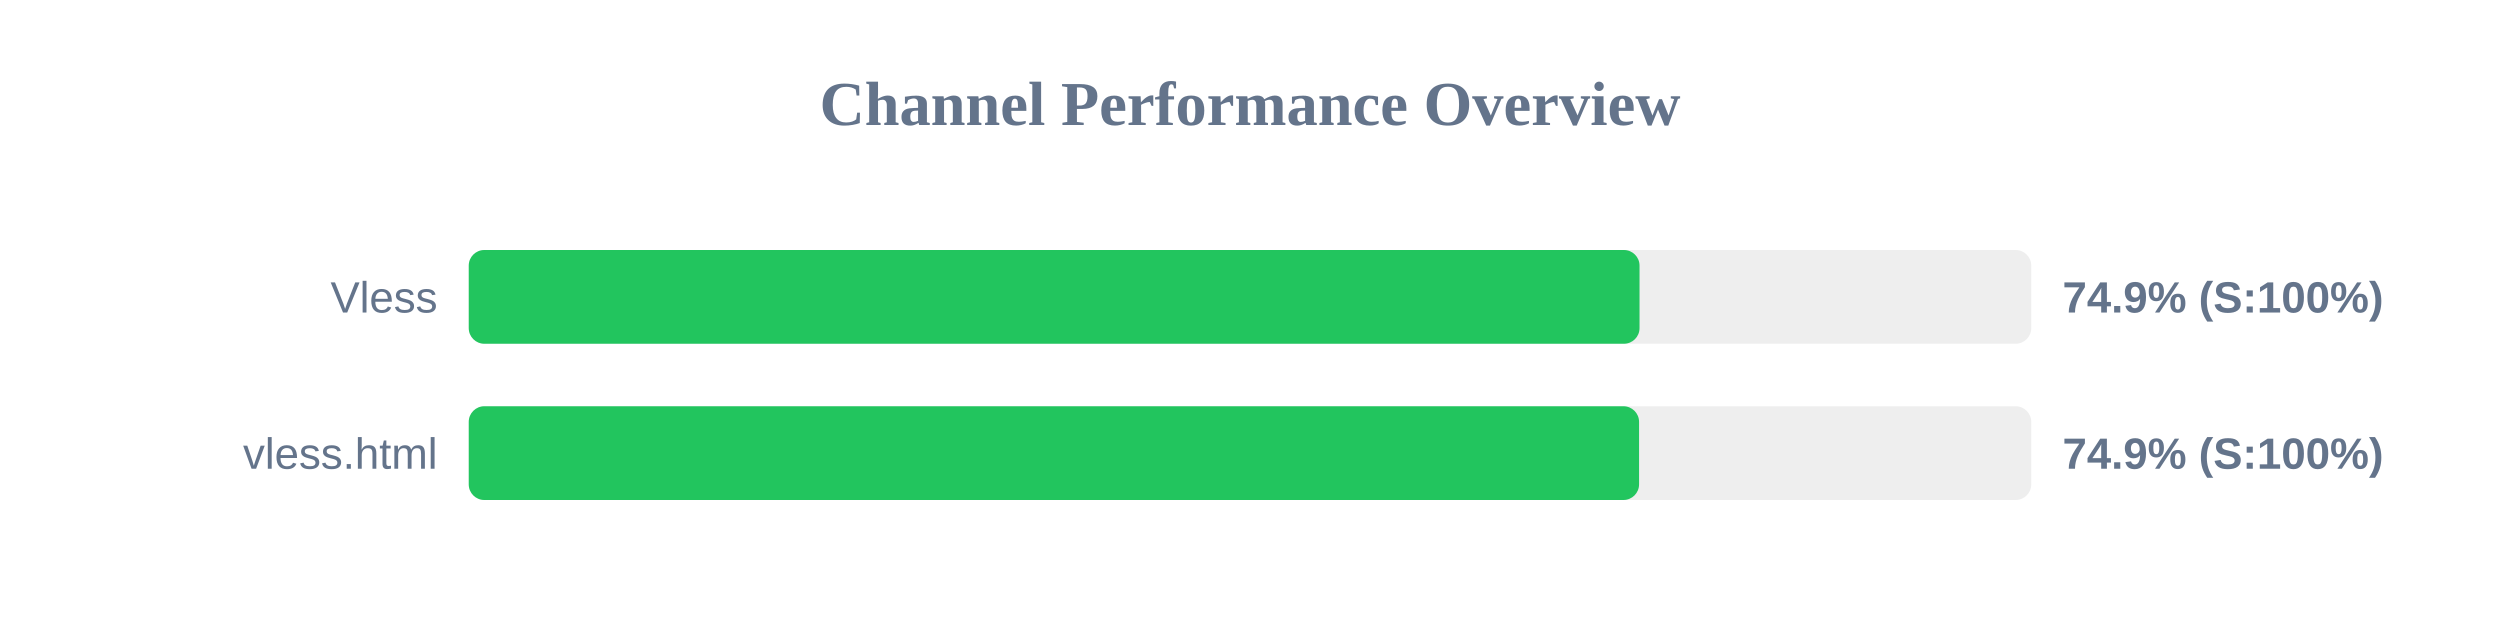
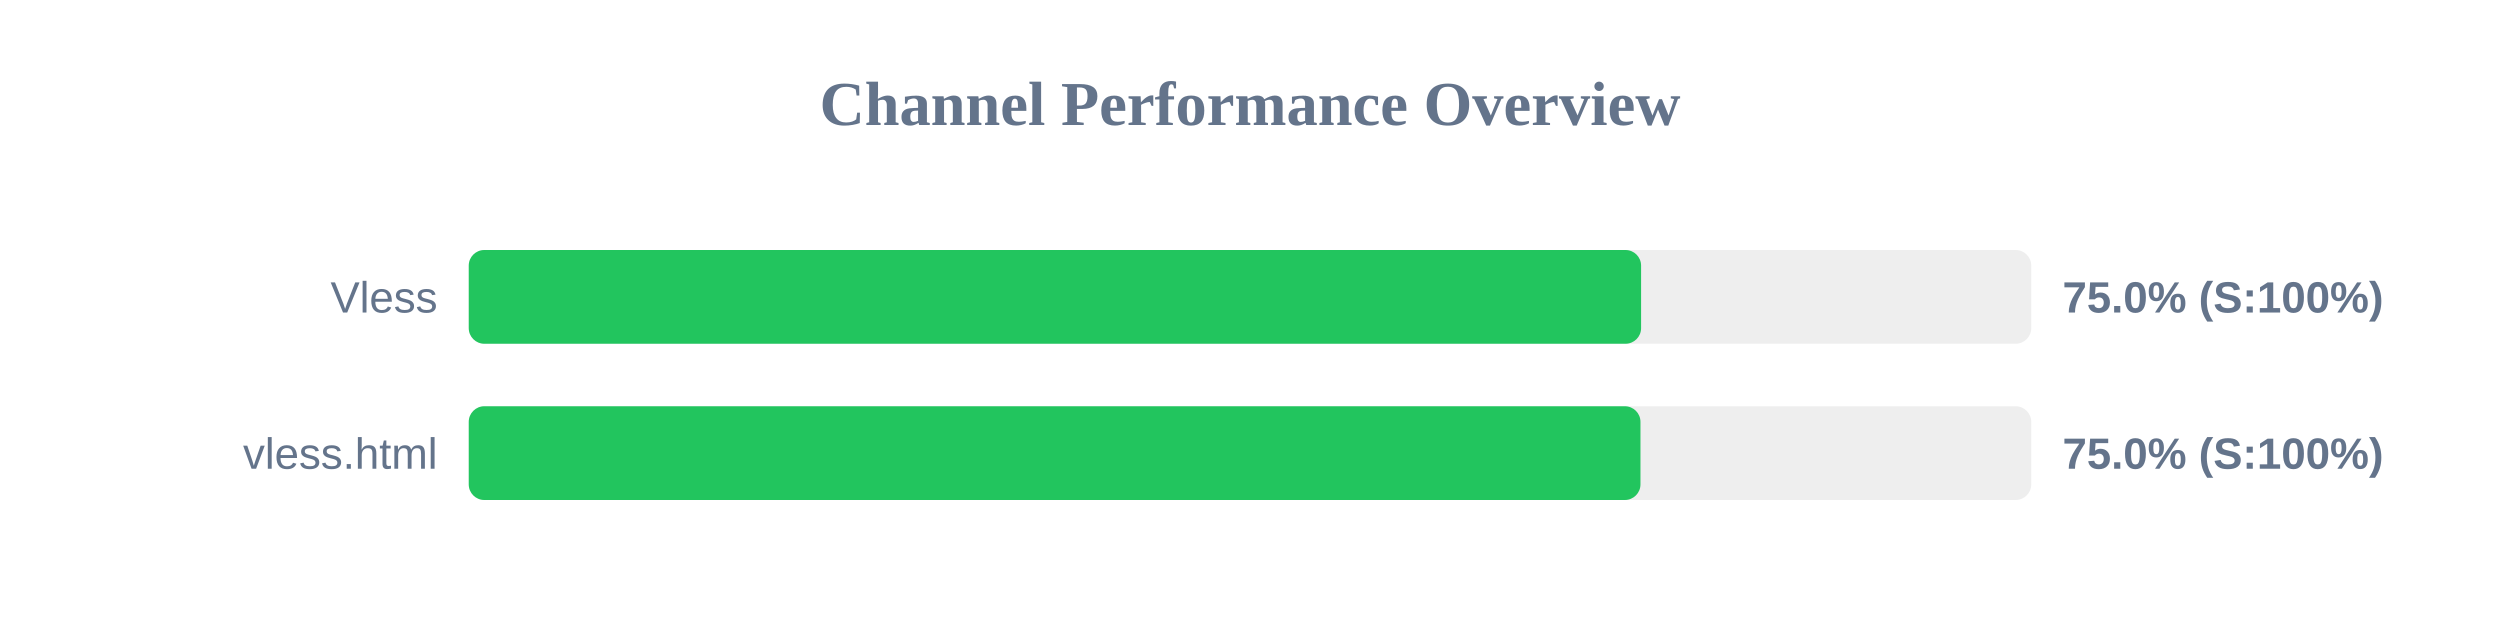
<svg xmlns="http://www.w3.org/2000/svg" width="800" height="200" version="1.1">
  <style>
        .row { font: 14px Arial; fill: #64748b; }
        .score { font: bold 14px Arial; fill: #64748b; }
    </style>
  <text x="400" y="40" text-anchor="middle" font-size="20px" font-weight="bold" fill="#64748b">Channel Performance Overview</text>
  <rect x="150" y="80" width="500" height="30" fill="#eee" rx="5" />
-   <rect x="150" y="80" width="374.65" height="30" fill="#22c55e" rx="5" />
+   <rect x="150" y="80" width="375.15" height="30" fill="#22c55e" rx="5" />
  <text x="140" y="100" text-anchor="end" class="row">Vless</text>
-   <text x="660" y="100" text-anchor="start" class="score">74.9% (S:100%)</text>
+   <text x="660" y="100" text-anchor="start" class="score">75.0% (S:100%)</text>
  <rect x="150" y="130" width="500" height="30" fill="#eee" rx="5" />
-   <rect x="150" y="130" width="374.5" height="30" fill="#22c55e" rx="5" />
+   <rect x="150" y="130" width="374.95" height="30" fill="#22c55e" rx="5" />
  <text x="140" y="150" text-anchor="end" class="row">vless.html</text>
-   <text x="660" y="150" text-anchor="start" class="score">74.9% (S:100%)</text>
+   <text x="660" y="150" text-anchor="start" class="score">75.0% (S:100%)</text>
</svg>
